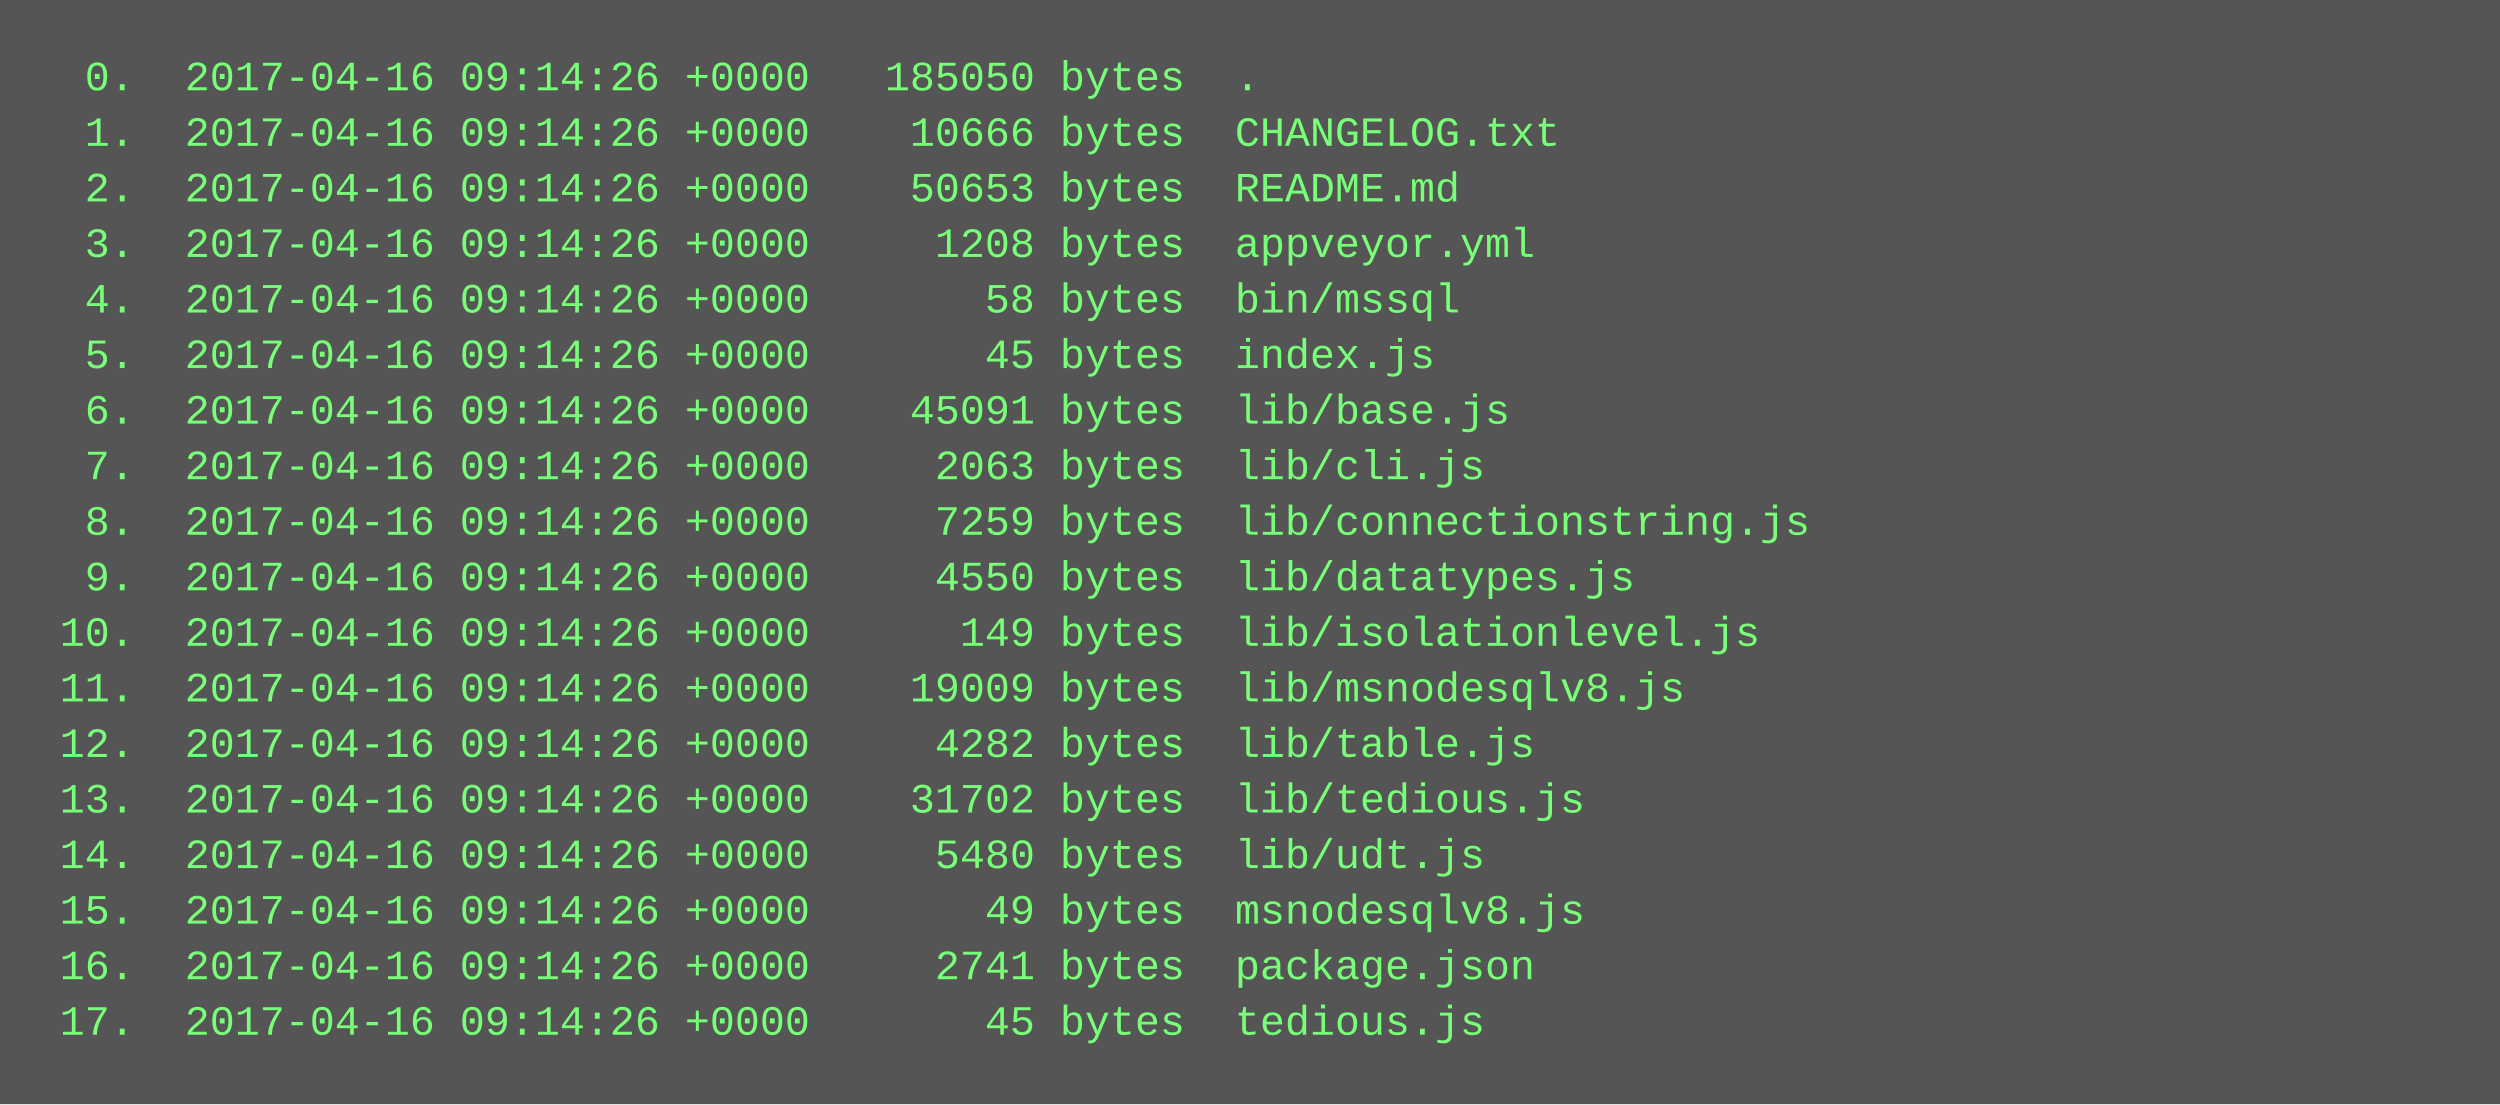
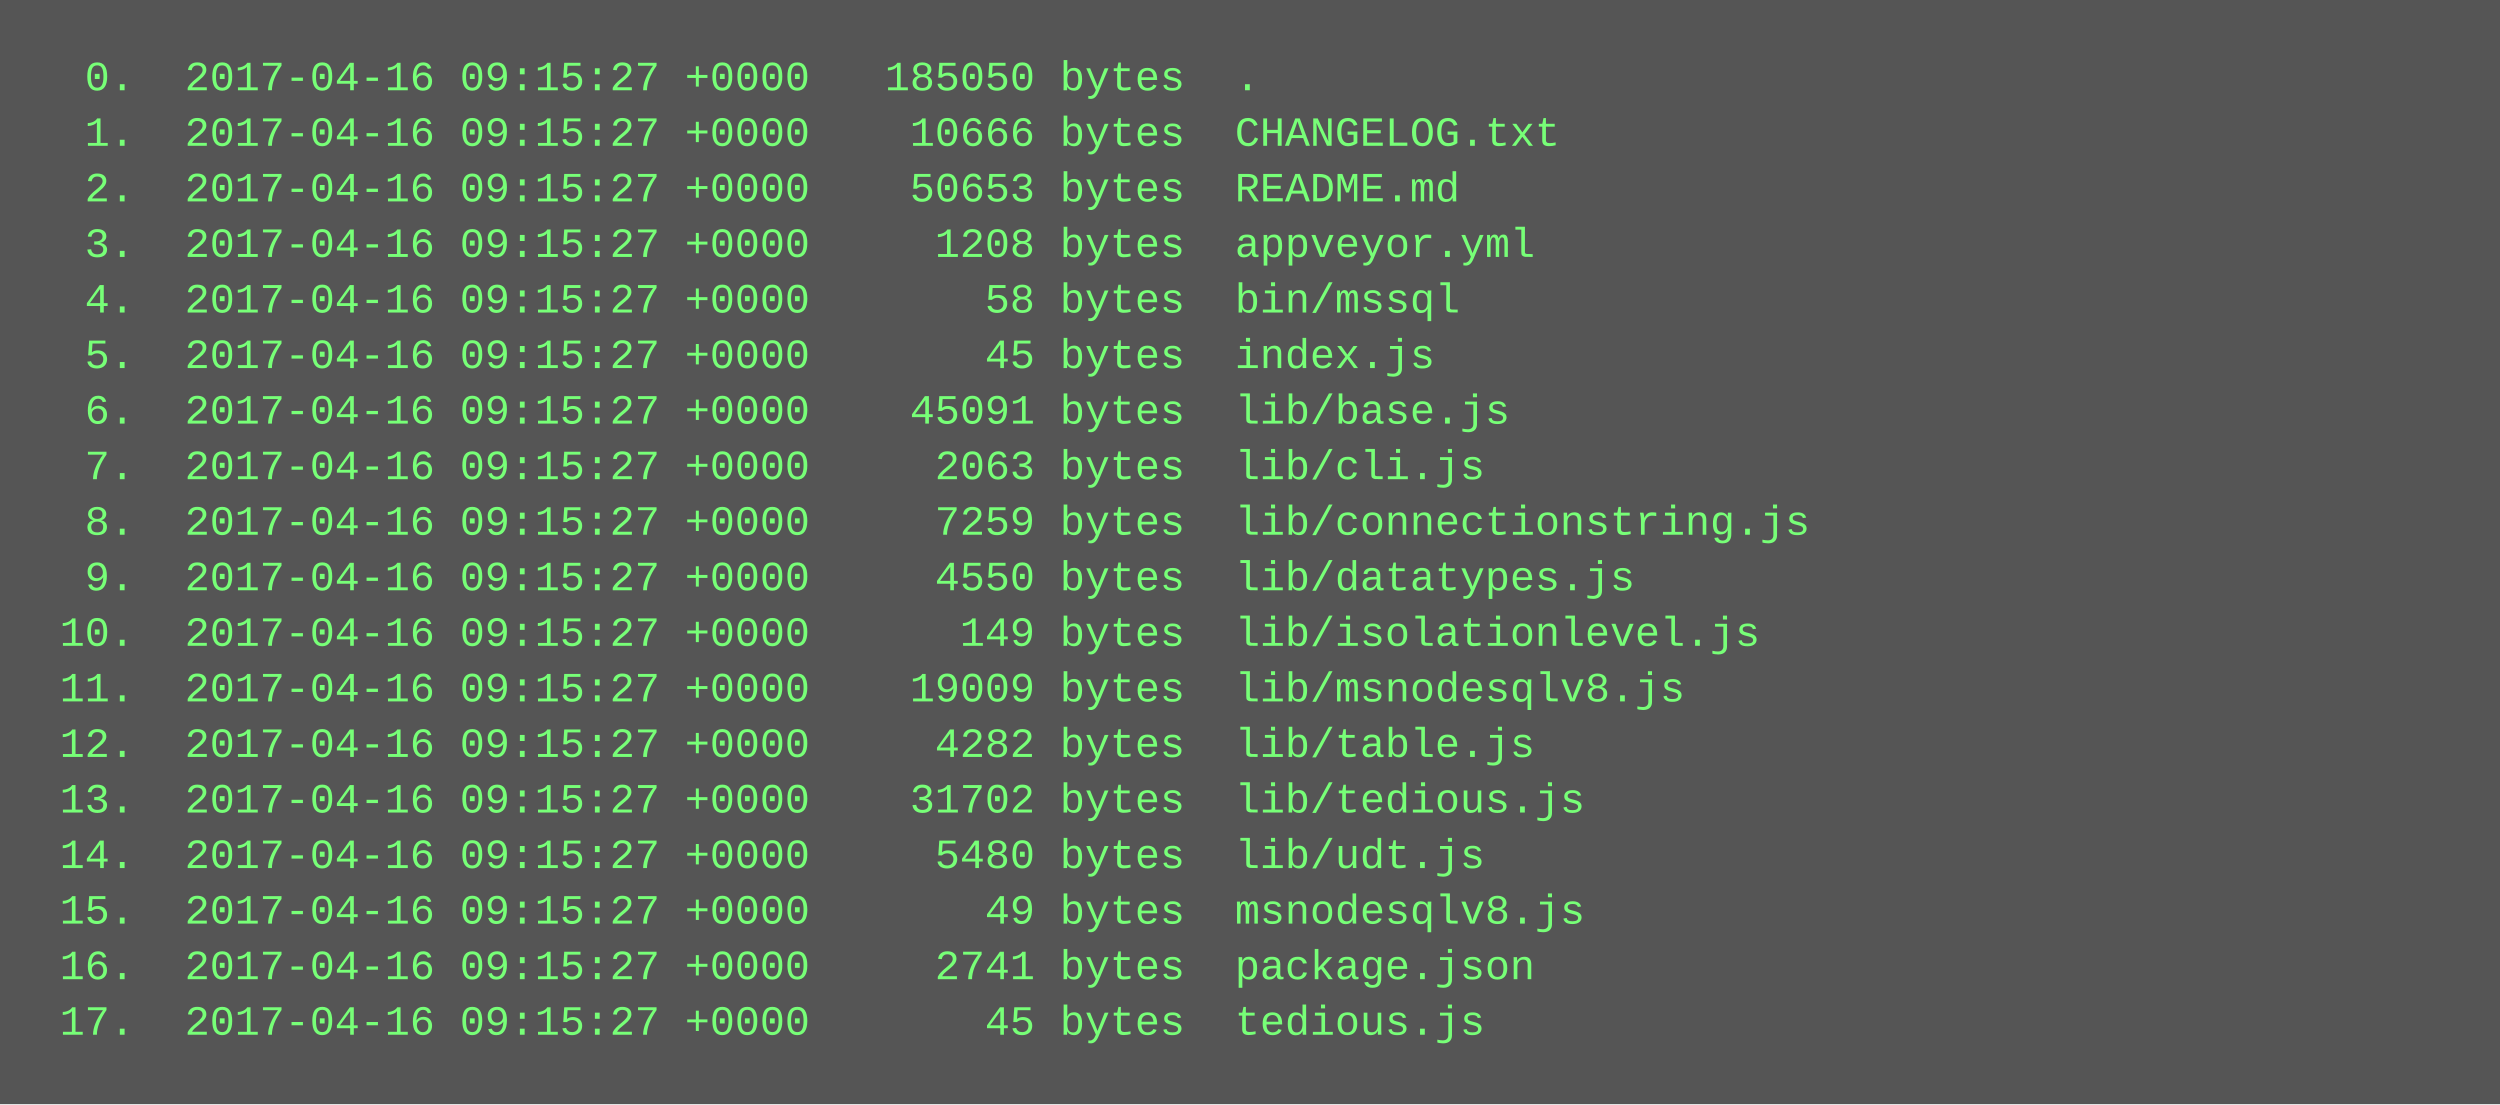
<svg xmlns="http://www.w3.org/2000/svg" height="318" width="720">
  <rect height="318" fill="#555" width="720" />
  <text fill="#7f7" font-family="Courier New" font-size="12" xml:space="preserve">
-     <tspan x="10" y="26">  0.  2017-04-16 09:14:26 +0000   185050 bytes  .</tspan>
-     <tspan x="10" y="42">  1.  2017-04-16 09:14:26 +0000    10666 bytes  CHANGELOG.txt</tspan>
-     <tspan x="10" y="58">  2.  2017-04-16 09:14:26 +0000    50653 bytes  README.md</tspan>
-     <tspan x="10" y="74">  3.  2017-04-16 09:14:26 +0000     1208 bytes  appveyor.yml</tspan>
-     <tspan x="10" y="90">  4.  2017-04-16 09:14:26 +0000       58 bytes  bin/mssql</tspan>
-     <tspan x="10" y="106">  5.  2017-04-16 09:14:26 +0000       45 bytes  index.js</tspan>
-     <tspan x="10" y="122">  6.  2017-04-16 09:14:26 +0000    45091 bytes  lib/base.js</tspan>
-     <tspan x="10" y="138">  7.  2017-04-16 09:14:26 +0000     2063 bytes  lib/cli.js</tspan>
-     <tspan x="10" y="154">  8.  2017-04-16 09:14:26 +0000     7259 bytes  lib/connectionstring.js</tspan>
-     <tspan x="10" y="170">  9.  2017-04-16 09:14:26 +0000     4550 bytes  lib/datatypes.js</tspan>
-     <tspan x="10" y="186"> 10.  2017-04-16 09:14:26 +0000      149 bytes  lib/isolationlevel.js</tspan>
-     <tspan x="10" y="202"> 11.  2017-04-16 09:14:26 +0000    19009 bytes  lib/msnodesqlv8.js</tspan>
-     <tspan x="10" y="218"> 12.  2017-04-16 09:14:26 +0000     4282 bytes  lib/table.js</tspan>
-     <tspan x="10" y="234"> 13.  2017-04-16 09:14:26 +0000    31702 bytes  lib/tedious.js</tspan>
-     <tspan x="10" y="250"> 14.  2017-04-16 09:14:26 +0000     5480 bytes  lib/udt.js</tspan>
-     <tspan x="10" y="266"> 15.  2017-04-16 09:14:26 +0000       49 bytes  msnodesqlv8.js</tspan>
-     <tspan x="10" y="282"> 16.  2017-04-16 09:14:26 +0000     2741 bytes  package.json</tspan>
-     <tspan x="10" y="298"> 17.  2017-04-16 09:14:26 +0000       45 bytes  tedious.js</tspan>
+     <tspan x="10" y="26">  0.  2017-04-16 09:15:27 +0000   185050 bytes  .</tspan>
+     <tspan x="10" y="42">  1.  2017-04-16 09:15:27 +0000    10666 bytes  CHANGELOG.txt</tspan>
+     <tspan x="10" y="58">  2.  2017-04-16 09:15:27 +0000    50653 bytes  README.md</tspan>
+     <tspan x="10" y="74">  3.  2017-04-16 09:15:27 +0000     1208 bytes  appveyor.yml</tspan>
+     <tspan x="10" y="90">  4.  2017-04-16 09:15:27 +0000       58 bytes  bin/mssql</tspan>
+     <tspan x="10" y="106">  5.  2017-04-16 09:15:27 +0000       45 bytes  index.js</tspan>
+     <tspan x="10" y="122">  6.  2017-04-16 09:15:27 +0000    45091 bytes  lib/base.js</tspan>
+     <tspan x="10" y="138">  7.  2017-04-16 09:15:27 +0000     2063 bytes  lib/cli.js</tspan>
+     <tspan x="10" y="154">  8.  2017-04-16 09:15:27 +0000     7259 bytes  lib/connectionstring.js</tspan>
+     <tspan x="10" y="170">  9.  2017-04-16 09:15:27 +0000     4550 bytes  lib/datatypes.js</tspan>
+     <tspan x="10" y="186"> 10.  2017-04-16 09:15:27 +0000      149 bytes  lib/isolationlevel.js</tspan>
+     <tspan x="10" y="202"> 11.  2017-04-16 09:15:27 +0000    19009 bytes  lib/msnodesqlv8.js</tspan>
+     <tspan x="10" y="218"> 12.  2017-04-16 09:15:27 +0000     4282 bytes  lib/table.js</tspan>
+     <tspan x="10" y="234"> 13.  2017-04-16 09:15:27 +0000    31702 bytes  lib/tedious.js</tspan>
+     <tspan x="10" y="250"> 14.  2017-04-16 09:15:27 +0000     5480 bytes  lib/udt.js</tspan>
+     <tspan x="10" y="266"> 15.  2017-04-16 09:15:27 +0000       49 bytes  msnodesqlv8.js</tspan>
+     <tspan x="10" y="282"> 16.  2017-04-16 09:15:27 +0000     2741 bytes  package.json</tspan>
+     <tspan x="10" y="298"> 17.  2017-04-16 09:15:27 +0000       45 bytes  tedious.js</tspan>
  </text>
</svg>
